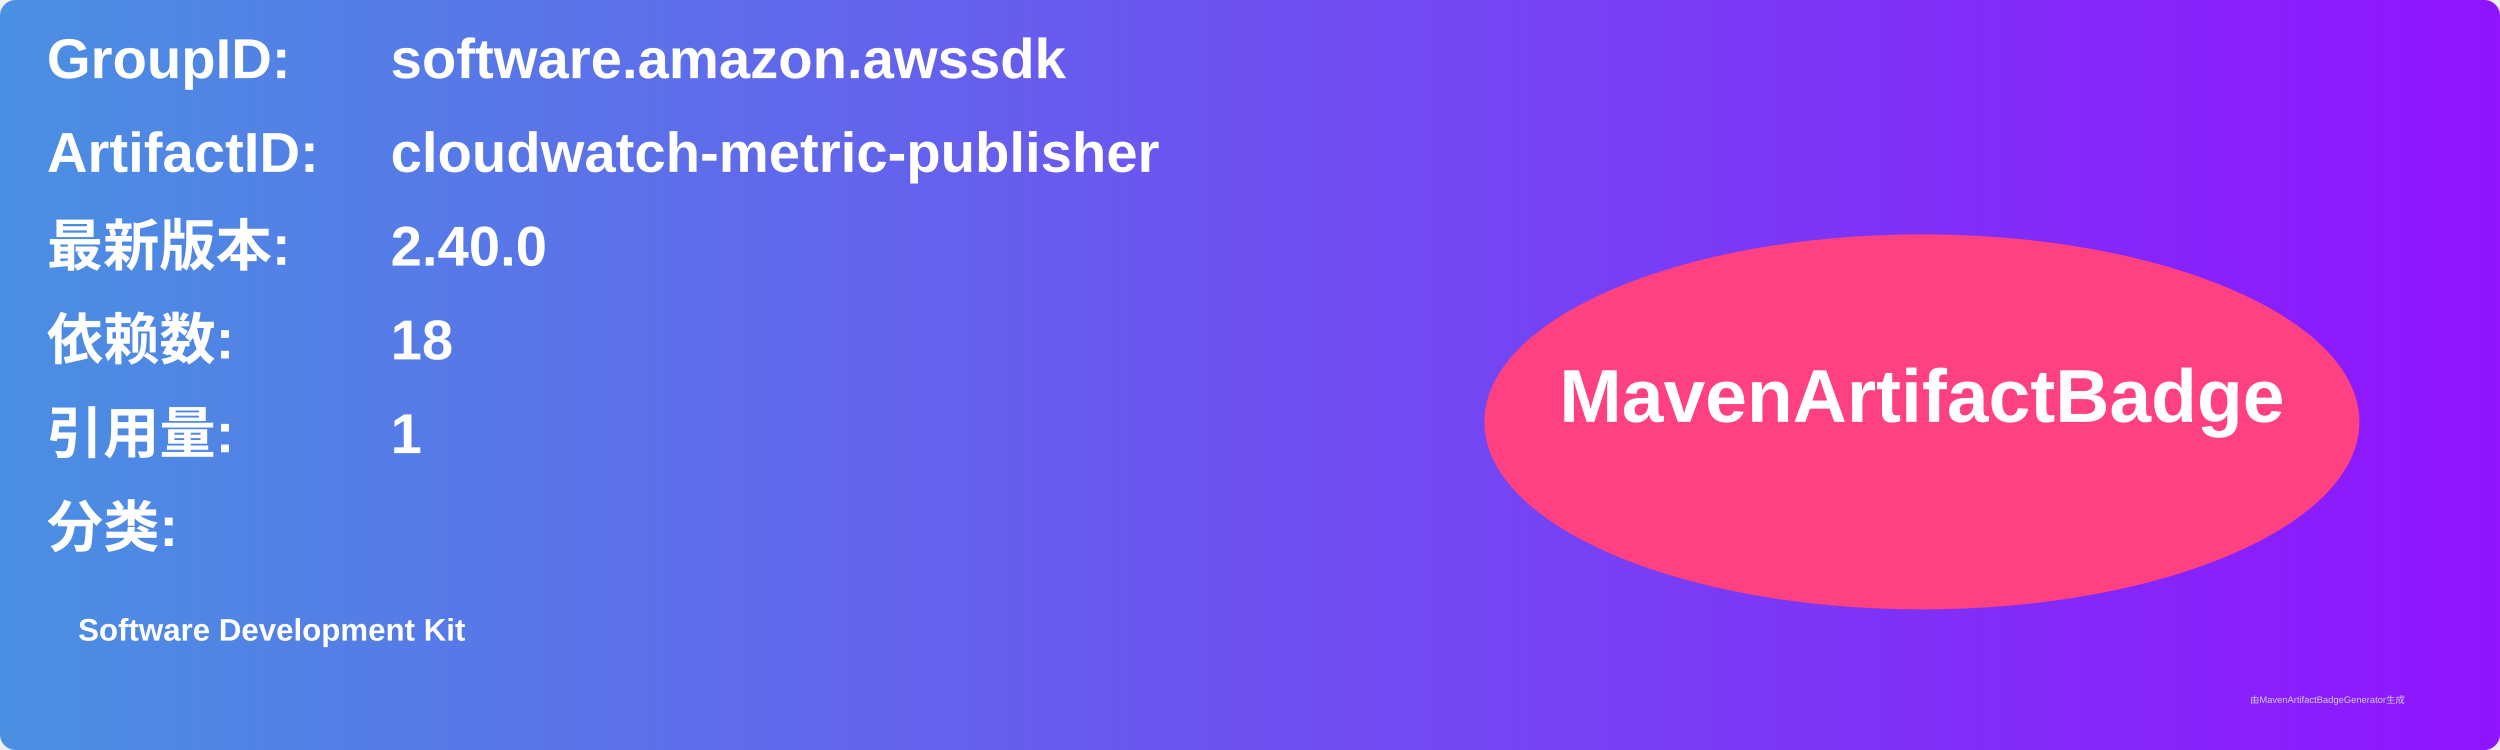
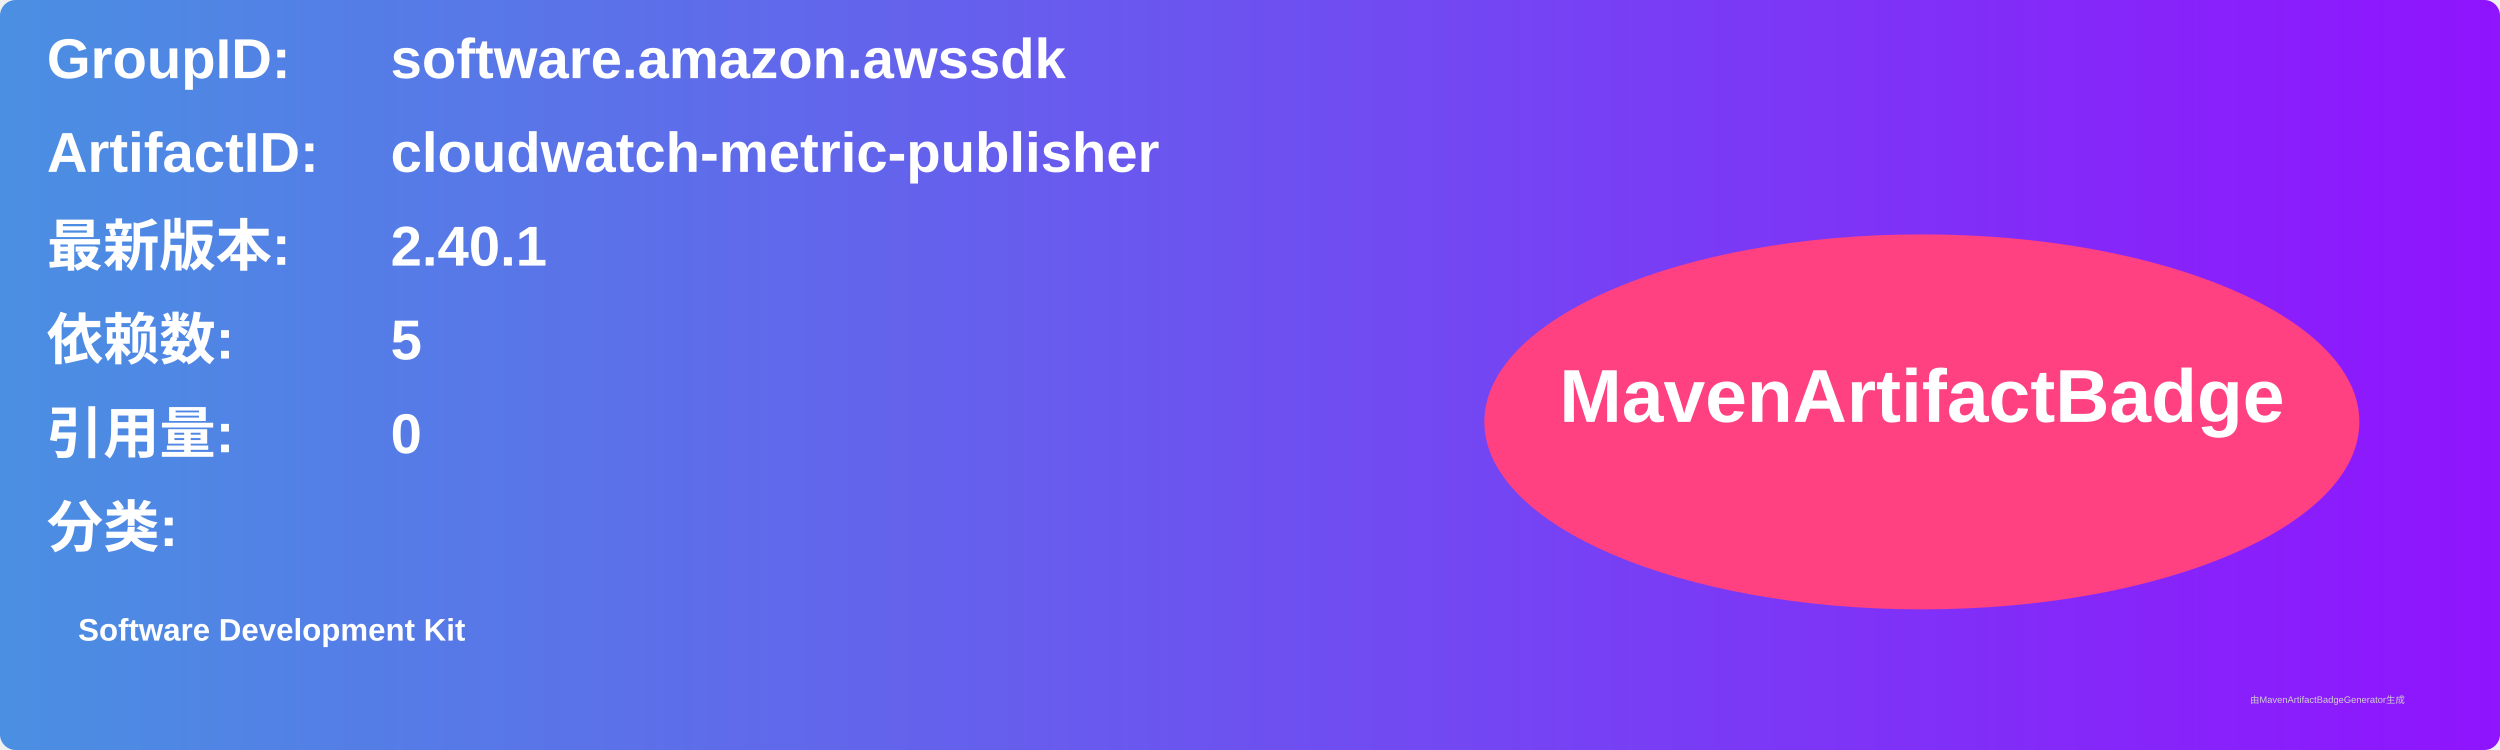
<svg xmlns="http://www.w3.org/2000/svg" width="800" height="240" viewBox="0 0 800 240">
  <linearGradient id="grad" x1="0%" y1="0%" x2="100%" y2="0%">
    <stop offset="0%" stop-color="#4a90e2" />
    <stop offset="100%" stop-color="#9013fe" />
  </linearGradient>
  <rect width="100%" height="100%" rx="5" ry="5" fill="url(#grad)" />
  <g transform="translate(15, 15)">
    <text x="0" y="10" font-family="Arial" font-size="18" fill="white" font-weight="bold" width="260">GroupID:</text>
    <text x="110" y="10" font-family="Arial" font-size="18" fill="white" font-weight="bold" width="460">software.amazon.awssdk</text>
    <text x="0" y="40" font-family="Arial" font-size="18" fill="white" font-weight="bold" width="260">ArtifactID:</text>
    <text x="110" y="40" font-family="Arial" font-size="18" fill="white" font-weight="bold" width="460">cloudwatch-metric-publisher</text>
    <text x="0" y="70" font-family="Arial" font-size="18" fill="white" font-weight="bold">最新版本:</text>
    <text x="110" y="70" font-family="Arial" font-size="18" fill="white" font-weight="bold">
-       <tspan font-weight="bold">2.40.0</tspan>
+       <tspan font-weight="bold">2.40.1</tspan>
    </text>
    <text x="0" y="100" font-family="Arial" font-size="18" fill="white" font-weight="bold">依赖数: </text>
    <text x="110" y="100" font-family="Arial" font-size="18" fill="white">
-       <tspan font-weight="bold">18</tspan>
+       <tspan font-weight="bold">5</tspan>
    </text>
    <text x="0" y="130" font-family="Arial" font-size="18" fill="white" font-weight="bold">引用量: </text>
    <text x="110" y="130" font-family="Arial" font-size="18" fill="white">
-       <tspan font-weight="bold">1</tspan>
+       <tspan font-weight="bold">0</tspan>
    </text>
    <text x="0" y="160" font-family="Arial" font-size="18" fill="white" font-weight="bold">分类:</text>
    <text x="10" y="190" font-family="Arial" font-size="10" fill="white">
      <tspan font-weight="bold">Software Development Kit</tspan>
    </text>
    <ellipse cx="600" cy="120" rx="140" ry="60" fill="#ff4081" />
    <text x="600" y="120" text-anchor="middle" font-family="Arial" font-size="24" fill="white" font-weight="bold">MavenArtifactBadge</text>
  </g>
  <text x="720" y="225" font-family="Arial" font-size="3" fill="#d0d0d0">由MavenArtifactBadgeGenerator生成</text>
</svg>
